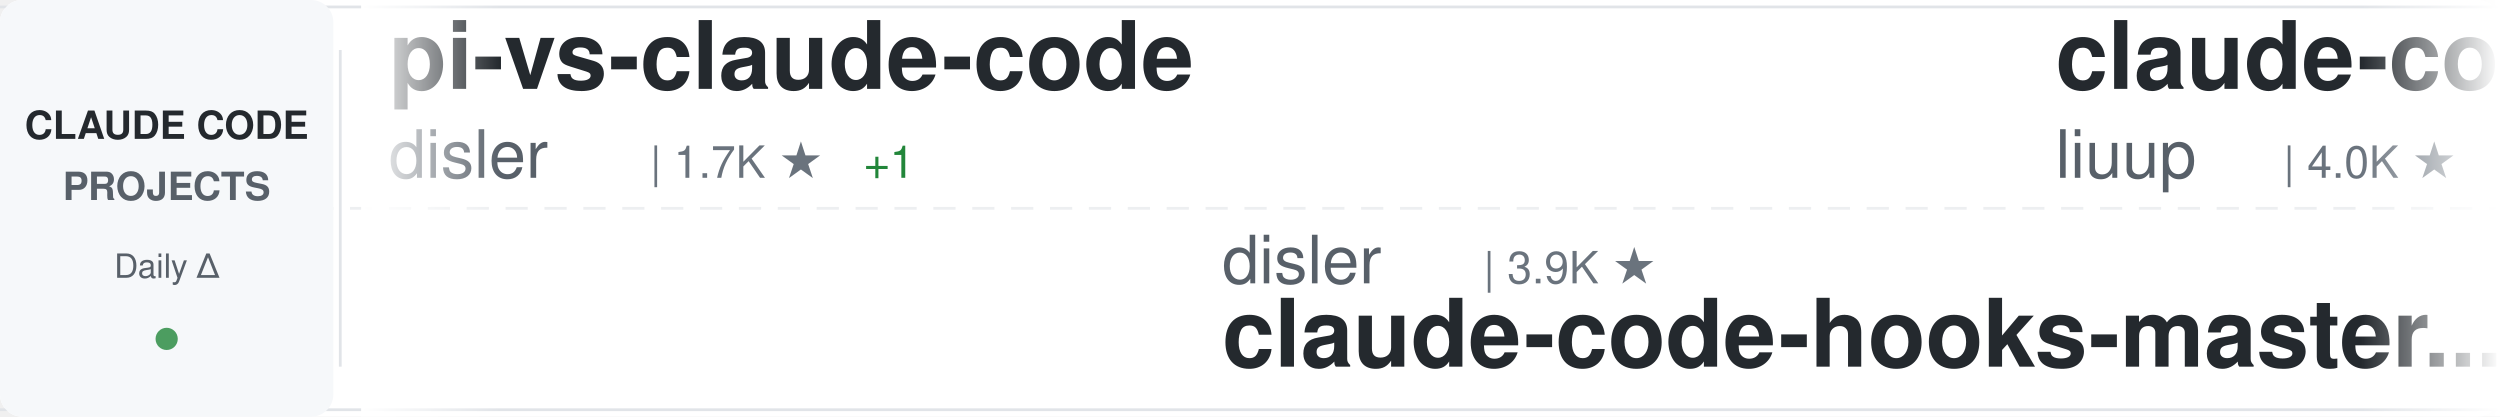
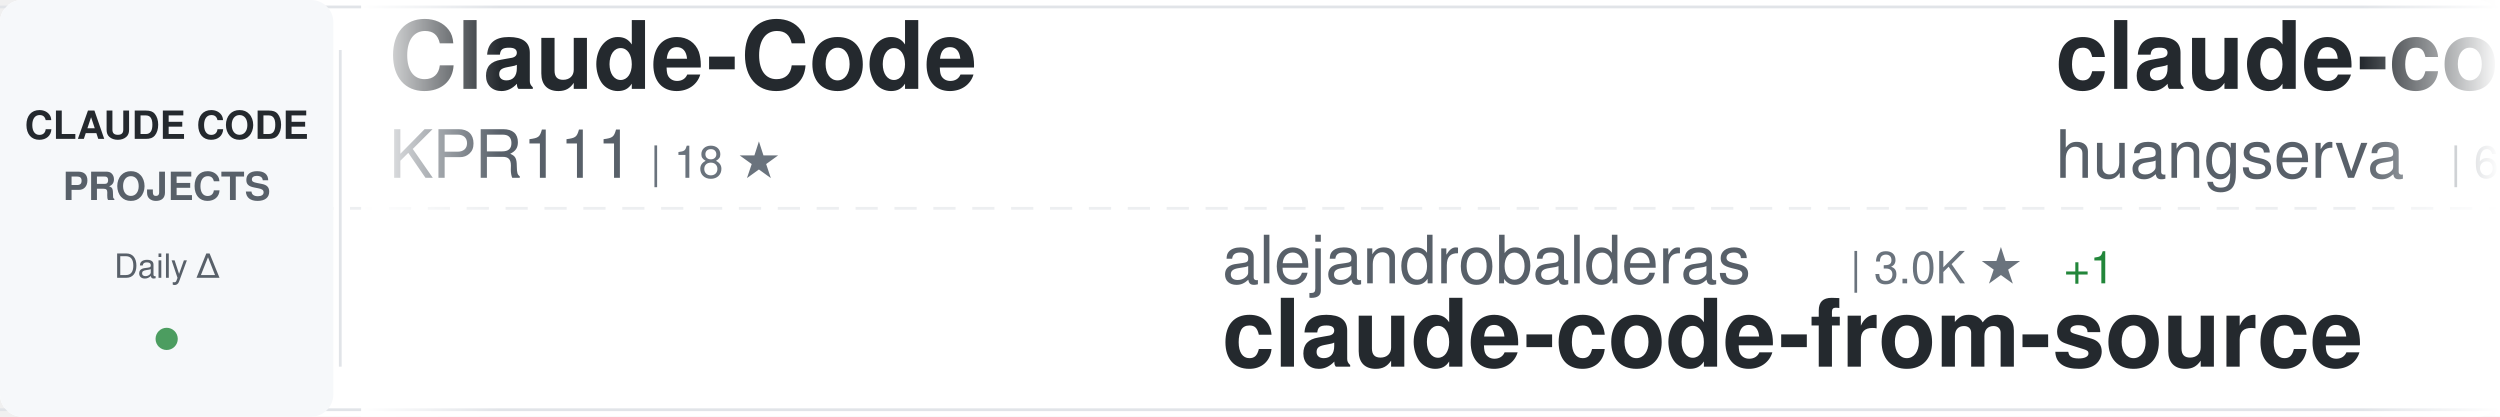
<svg xmlns="http://www.w3.org/2000/svg" width="900" height="150">
  <defs>
    <linearGradient id="awesomeLeftFade" x1="0%" y1="0%" x2="100%" y2="0%">
      <stop offset="0%" style="stop-color:#ffffff;stop-opacity:1" />
      <stop offset="100%" style="stop-color:#ffffff;stop-opacity:0" />
    </linearGradient>
    <linearGradient id="awesomeRightFade" x1="0%" y1="0%" x2="100%" y2="0%">
      <stop offset="0%" style="stop-color:#ffffff;stop-opacity:0" />
      <stop offset="100%" style="stop-color:#ffffff;stop-opacity:1" />
    </linearGradient>
  </defs>
  <rect width="900" height="150" fill="#ffffff" rx="8" />
  <rect x="0" y="2" width="900" height="1" fill="#e1e4e8" />
  <rect x="0" y="147" width="900" height="1" fill="#e1e4e8" />
  <line x1="0" y1="75" x2="900" y2="75" stroke="#e1e4e8" stroke-width="1" stroke-dasharray="8 6" opacity="0.6" />
  <rect x="0" y="0" width="120" height="150" fill="#f6f8fa" rx="8" />
  <text x="60" y="50" font-family="-apple-system, BlinkMacSystemFont, 'Segoe UI', Helvetica, Arial, sans-serif" font-size="14" font-weight="600" fill="#24292e" text-anchor="middle">CLAUDE CODE</text>
  <text x="60" y="72" font-family="-apple-system, BlinkMacSystemFont, 'Segoe UI', Helvetica, Arial, sans-serif" font-size="14" font-weight="600" fill="#586069" text-anchor="middle">PROJECTS</text>
  <text x="60" y="100" font-family="-apple-system, BlinkMacSystemFont, 'Segoe UI', Helvetica, Arial, sans-serif" font-size="12" font-weight="500" fill="#586069" text-anchor="middle">Daily Δ</text>
  <circle cx="60" cy="122" r="4" fill="#22863a" opacity="0.8" />
  <rect x="122" y="18" width="1" height="114" fill="#e1e4e8" />
  <clipPath id="awesomeTickerClip">
    <rect x="130" y="0" width="770" height="150" />
  </clipPath>
  <g clip-path="url(#awesomeTickerClip)">
    <g id="awesomeTickerItems">
      <animateTransform attributeName="transform" attributeType="XML" type="translate" from="0 0" to="-3000 0" dur="54s" repeatCount="indefinite" />
      <g transform="translate(0, 0)">
-         <text x="140" y="32" font-family="-apple-system, BlinkMacSystemFont, 'Segoe UI', Helvetica, Arial, sans-serif" font-size="34" font-weight="600" fill="#24292e">pi-vs-claude-code</text>
-         <text x="140" y="64" font-family="-apple-system, BlinkMacSystemFont, 'Segoe UI', Helvetica, Arial, sans-serif" font-size="24" font-weight="400" fill="#586069">disler</text>
-         <text x="234" y="64" font-family="-apple-system, BlinkMacSystemFont, 'Segoe UI', Helvetica, Arial, sans-serif" font-size="16" font-weight="500" fill="#6a737d">| 1.7K ★</text>
-         <text x="311" y="64" font-family="-apple-system, BlinkMacSystemFont, 'Segoe UI', Helvetica, Arial, sans-serif" font-size="16" font-weight="500" fill="#22863a"> +1</text>
+         <text x="140" y="32" font-family="-apple-system, BlinkMacSystemFont, 'Segoe UI', Helvetica, Arial, sans-serif" font-size="34" font-weight="600" fill="#24292e">Claude-Code</text>
+         <text x="140" y="64" font-family="-apple-system, BlinkMacSystemFont, 'Segoe UI', Helvetica, Arial, sans-serif" font-size="24" font-weight="400" fill="#586069">KPR111</text>
+         <text x="234" y="64" font-family="-apple-system, BlinkMacSystemFont, 'Segoe UI', Helvetica, Arial, sans-serif" font-size="16" font-weight="500" fill="#6a737d">| 18 ★</text>
      </g>
      <g transform="translate(300, 0)">
-         <text x="140" y="102" font-family="-apple-system, BlinkMacSystemFont, 'Segoe UI', Helvetica, Arial, sans-serif" font-size="24" font-weight="400" fill="#586069">disler</text>
-         <text x="234" y="102" font-family="-apple-system, BlinkMacSystemFont, 'Segoe UI', Helvetica, Arial, sans-serif" font-size="16" font-weight="500" fill="#6a737d">| 3.9K ★</text>
-         <text x="140" y="132" font-family="-apple-system, BlinkMacSystemFont, 'Segoe UI', Helvetica, Arial, sans-serif" font-size="34" font-weight="600" fill="#24292e">claude-code-hooks-master...</text>
+         <text x="140" y="102" font-family="-apple-system, BlinkMacSystemFont, 'Segoe UI', Helvetica, Arial, sans-serif" font-size="24" font-weight="400" fill="#586069">alejandrobalderas</text>
+         <text x="366" y="102" font-family="-apple-system, BlinkMacSystemFont, 'Segoe UI', Helvetica, Arial, sans-serif" font-size="16" font-weight="500" fill="#6a737d">| 3.0K ★</text>
+         <text x="443" y="102" font-family="-apple-system, BlinkMacSystemFont, 'Segoe UI', Helvetica, Arial, sans-serif" font-size="16" font-weight="500" fill="#22863a"> +1</text>
+         <text x="140" y="132" font-family="-apple-system, BlinkMacSystemFont, 'Segoe UI', Helvetica, Arial, sans-serif" font-size="34" font-weight="600" fill="#24292e">claude-code-from-source</text>
      </g>
      <g transform="translate(600, 0)">
-         <text x="140" y="32" font-family="-apple-system, BlinkMacSystemFont, 'Segoe UI', Helvetica, Arial, sans-serif" font-size="34" font-weight="600" fill="#24292e">claude-code-analysis</text>
-         <text x="140" y="64" font-family="-apple-system, BlinkMacSystemFont, 'Segoe UI', Helvetica, Arial, sans-serif" font-size="24" font-weight="400" fill="#586069">liuup</text>
-         <text x="222" y="64" font-family="-apple-system, BlinkMacSystemFont, 'Segoe UI', Helvetica, Arial, sans-serif" font-size="16" font-weight="500" fill="#6a737d">| 4.0K ★</text>
-         <text x="299" y="64" font-family="-apple-system, BlinkMacSystemFont, 'Segoe UI', Helvetica, Arial, sans-serif" font-size="16" font-weight="500" fill="#22863a"> +1</text>
+         <text x="140" y="32" font-family="-apple-system, BlinkMacSystemFont, 'Segoe UI', Helvetica, Arial, sans-serif" font-size="34" font-weight="600" fill="#24292e">claude-code-cli</text>
+         <text x="140" y="64" font-family="-apple-system, BlinkMacSystemFont, 'Segoe UI', Helvetica, Arial, sans-serif" font-size="24" font-weight="400" fill="#586069">huangserva</text>
+         <text x="282" y="64" font-family="-apple-system, BlinkMacSystemFont, 'Segoe UI', Helvetica, Arial, sans-serif" font-size="16" font-weight="500" fill="#6a737d">| 630 ★</text>
      </g>
      <g transform="translate(900, 0)">
-         <text x="140" y="102" font-family="-apple-system, BlinkMacSystemFont, 'Segoe UI', Helvetica, Arial, sans-serif" font-size="24" font-weight="400" fill="#586069">OneRedOak</text>
-         <text x="270" y="102" font-family="-apple-system, BlinkMacSystemFont, 'Segoe UI', Helvetica, Arial, sans-serif" font-size="16" font-weight="500" fill="#6a737d">| 3.9K ★</text>
-         <text x="140" y="132" font-family="-apple-system, BlinkMacSystemFont, 'Segoe UI', Helvetica, Arial, sans-serif" font-size="34" font-weight="600" fill="#24292e">claude-code-workflows</text>
+         <text x="140" y="102" font-family="-apple-system, BlinkMacSystemFont, 'Segoe UI', Helvetica, Arial, sans-serif" font-size="24" font-weight="400" fill="#586069">edmund-io</text>
+         <text x="270" y="102" font-family="-apple-system, BlinkMacSystemFont, 'Segoe UI', Helvetica, Arial, sans-serif" font-size="16" font-weight="500" fill="#6a737d">| 1.5K ★</text>
+         <text x="140" y="132" font-family="-apple-system, BlinkMacSystemFont, 'Segoe UI', Helvetica, Arial, sans-serif" font-size="34" font-weight="600" fill="#24292e">edmunds-claude-code</text>
      </g>
      <g transform="translate(1200, 0)">
-         <text x="140" y="32" font-family="-apple-system, BlinkMacSystemFont, 'Segoe UI', Helvetica, Arial, sans-serif" font-size="34" font-weight="600" fill="#24292e">claude-code-from-scratch</text>
-         <text x="140" y="64" font-family="-apple-system, BlinkMacSystemFont, 'Segoe UI', Helvetica, Arial, sans-serif" font-size="24" font-weight="400" fill="#586069">Windy3f3f3f3f</text>
-         <text x="318" y="64" font-family="-apple-system, BlinkMacSystemFont, 'Segoe UI', Helvetica, Arial, sans-serif" font-size="16" font-weight="500" fill="#6a737d">| 2.7K ★</text>
+         <text x="140" y="32" font-family="-apple-system, BlinkMacSystemFont, 'Segoe UI', Helvetica, Arial, sans-serif" font-size="34" font-weight="600" fill="#24292e">everything-claude-code</text>
+         <text x="140" y="64" font-family="-apple-system, BlinkMacSystemFont, 'Segoe UI', Helvetica, Arial, sans-serif" font-size="24" font-weight="400" fill="#586069">WorldFlowAI</text>
+         <text x="294" y="64" font-family="-apple-system, BlinkMacSystemFont, 'Segoe UI', Helvetica, Arial, sans-serif" font-size="16" font-weight="500" fill="#6a737d">| 3.9K ★</text>
+         <text x="371" y="64" font-family="-apple-system, BlinkMacSystemFont, 'Segoe UI', Helvetica, Arial, sans-serif" font-size="16" font-weight="500" fill="#22863a"> +18</text>
      </g>
      <g transform="translate(1500, 0)">
-         <text x="140" y="102" font-family="-apple-system, BlinkMacSystemFont, 'Segoe UI', Helvetica, Arial, sans-serif" font-size="24" font-weight="400" fill="#586069">hangsman</text>
-         <text x="258" y="102" font-family="-apple-system, BlinkMacSystemFont, 'Segoe UI', Helvetica, Arial, sans-serif" font-size="16" font-weight="500" fill="#6a737d">| 797 ★</text>
-         <text x="140" y="132" font-family="-apple-system, BlinkMacSystemFont, 'Segoe UI', Helvetica, Arial, sans-serif" font-size="34" font-weight="600" fill="#24292e">claude-code-source</text>
+         <text x="140" y="102" font-family="-apple-system, BlinkMacSystemFont, 'Segoe UI', Helvetica, Arial, sans-serif" font-size="24" font-weight="400" fill="#586069">ding113</text>
+         <text x="246" y="102" font-family="-apple-system, BlinkMacSystemFont, 'Segoe UI', Helvetica, Arial, sans-serif" font-size="16" font-weight="500" fill="#6a737d">| 3.4K ★</text>
+         <text x="140" y="132" font-family="-apple-system, BlinkMacSystemFont, 'Segoe UI', Helvetica, Arial, sans-serif" font-size="34" font-weight="600" fill="#24292e">claude-code-hub</text>
      </g>
      <g transform="translate(1800, 0)">
-         <text x="140" y="32" font-family="-apple-system, BlinkMacSystemFont, 'Segoe UI', Helvetica, Arial, sans-serif" font-size="34" font-weight="600" fill="#24292e">awesome-claude-code-plug...</text>
-         <text x="140" y="64" font-family="-apple-system, BlinkMacSystemFont, 'Segoe UI', Helvetica, Arial, sans-serif" font-size="24" font-weight="400" fill="#586069">ccplugins</text>
-         <text x="270" y="64" font-family="-apple-system, BlinkMacSystemFont, 'Segoe UI', Helvetica, Arial, sans-serif" font-size="16" font-weight="500" fill="#6a737d">| 964 ★</text>
+         <text x="140" y="32" font-family="-apple-system, BlinkMacSystemFont, 'Segoe UI', Helvetica, Arial, sans-serif" font-size="34" font-weight="600" fill="#24292e">claude-code-proxy</text>
+         <text x="140" y="64" font-family="-apple-system, BlinkMacSystemFont, 'Segoe UI', Helvetica, Arial, sans-serif" font-size="24" font-weight="400" fill="#586069">1rgs</text>
+         <text x="210" y="64" font-family="-apple-system, BlinkMacSystemFont, 'Segoe UI', Helvetica, Arial, sans-serif" font-size="16" font-weight="500" fill="#6a737d">| 3.8K ★</text>
+         <text x="287" y="64" font-family="-apple-system, BlinkMacSystemFont, 'Segoe UI', Helvetica, Arial, sans-serif" font-size="16" font-weight="500" fill="#22863a"> +1</text>
      </g>
      <g transform="translate(2100, 0)">
-         <text x="140" y="102" font-family="-apple-system, BlinkMacSystemFont, 'Segoe UI', Helvetica, Arial, sans-serif" font-size="24" font-weight="400" fill="#586069">shareAI-lab</text>
-         <text x="294" y="102" font-family="-apple-system, BlinkMacSystemFont, 'Segoe UI', Helvetica, Arial, sans-serif" font-size="16" font-weight="500" fill="#6a737d">| 77.9K ★</text>
-         <text x="380" y="102" font-family="-apple-system, BlinkMacSystemFont, 'Segoe UI', Helvetica, Arial, sans-serif" font-size="16" font-weight="500" fill="#22863a"> +6</text>
-         <text x="140" y="132" font-family="-apple-system, BlinkMacSystemFont, 'Segoe UI', Helvetica, Arial, sans-serif" font-size="34" font-weight="600" fill="#24292e">learn-claude-code</text>
+         <text x="140" y="102" font-family="-apple-system, BlinkMacSystemFont, 'Segoe UI', Helvetica, Arial, sans-serif" font-size="24" font-weight="400" fill="#586069">FlorianBruniaux</text>
+         <text x="342" y="102" font-family="-apple-system, BlinkMacSystemFont, 'Segoe UI', Helvetica, Arial, sans-serif" font-size="16" font-weight="500" fill="#6a737d">| 6.1K ★</text>
+         <text x="140" y="132" font-family="-apple-system, BlinkMacSystemFont, 'Segoe UI', Helvetica, Arial, sans-serif" font-size="34" font-weight="600" fill="#24292e">claude-code-ultimate-gui...</text>
      </g>
      <g transform="translate(2400, 0)">
-         <text x="140" y="32" font-family="-apple-system, BlinkMacSystemFont, 'Segoe UI', Helvetica, Arial, sans-serif" font-size="34" font-weight="600" fill="#24292e">sc-claude-code-files</text>
-         <text x="140" y="64" font-family="-apple-system, BlinkMacSystemFont, 'Segoe UI', Helvetica, Arial, sans-serif" font-size="24" font-weight="400" fill="#586069">https-deeplearning-ai</text>
-         <text x="414" y="64" font-family="-apple-system, BlinkMacSystemFont, 'Segoe UI', Helvetica, Arial, sans-serif" font-size="16" font-weight="500" fill="#6a737d">| 554 ★</text>
+         <text x="140" y="32" font-family="-apple-system, BlinkMacSystemFont, 'Segoe UI', Helvetica, Arial, sans-serif" font-size="34" font-weight="600" fill="#24292e">claude-coder</text>
+         <text x="140" y="64" font-family="-apple-system, BlinkMacSystemFont, 'Segoe UI', Helvetica, Arial, sans-serif" font-size="24" font-weight="400" fill="#586069">kodu-ai</text>
+         <text x="246" y="64" font-family="-apple-system, BlinkMacSystemFont, 'Segoe UI', Helvetica, Arial, sans-serif" font-size="16" font-weight="500" fill="#6a737d">| 5.2K ★</text>
      </g>
      <g transform="translate(2700, 0)">
-         <text x="140" y="102" font-family="-apple-system, BlinkMacSystemFont, 'Segoe UI', Helvetica, Arial, sans-serif" font-size="24" font-weight="400" fill="#586069">AprilNEA</text>
-         <text x="258" y="102" font-family="-apple-system, BlinkMacSystemFont, 'Segoe UI', Helvetica, Arial, sans-serif" font-size="16" font-weight="500" fill="#6a737d">| 393 ★</text>
-         <text x="140" y="132" font-family="-apple-system, BlinkMacSystemFont, 'Segoe UI', Helvetica, Arial, sans-serif" font-size="34" font-weight="600" fill="#24292e">claude-code-source</text>
+         <text x="140" y="102" font-family="-apple-system, BlinkMacSystemFont, 'Segoe UI', Helvetica, Arial, sans-serif" font-size="24" font-weight="400" fill="#586069">daymade</text>
+         <text x="246" y="102" font-family="-apple-system, BlinkMacSystemFont, 'Segoe UI', Helvetica, Arial, sans-serif" font-size="16" font-weight="500" fill="#6a737d">| 1.4K ★</text>
+         <text x="140" y="132" font-family="-apple-system, BlinkMacSystemFont, 'Segoe UI', Helvetica, Arial, sans-serif" font-size="34" font-weight="600" fill="#24292e">claude-code-skills</text>
      </g>
      <g transform="translate(3000, 0)">
-         <text x="140" y="32" font-family="-apple-system, BlinkMacSystemFont, 'Segoe UI', Helvetica, Arial, sans-serif" font-size="34" font-weight="600" fill="#24292e">pi-vs-claude-code</text>
-         <text x="140" y="64" font-family="-apple-system, BlinkMacSystemFont, 'Segoe UI', Helvetica, Arial, sans-serif" font-size="24" font-weight="400" fill="#586069">disler</text>
-         <text x="234" y="64" font-family="-apple-system, BlinkMacSystemFont, 'Segoe UI', Helvetica, Arial, sans-serif" font-size="16" font-weight="500" fill="#6a737d">| 1.7K ★</text>
-         <text x="311" y="64" font-family="-apple-system, BlinkMacSystemFont, 'Segoe UI', Helvetica, Arial, sans-serif" font-size="16" font-weight="500" fill="#22863a"> +1</text>
+         <text x="140" y="32" font-family="-apple-system, BlinkMacSystemFont, 'Segoe UI', Helvetica, Arial, sans-serif" font-size="34" font-weight="600" fill="#24292e">Claude-Code</text>
+         <text x="140" y="64" font-family="-apple-system, BlinkMacSystemFont, 'Segoe UI', Helvetica, Arial, sans-serif" font-size="24" font-weight="400" fill="#586069">KPR111</text>
+         <text x="234" y="64" font-family="-apple-system, BlinkMacSystemFont, 'Segoe UI', Helvetica, Arial, sans-serif" font-size="16" font-weight="500" fill="#6a737d">| 18 ★</text>
      </g>
      <g transform="translate(3300, 0)">
-         <text x="140" y="102" font-family="-apple-system, BlinkMacSystemFont, 'Segoe UI', Helvetica, Arial, sans-serif" font-size="24" font-weight="400" fill="#586069">disler</text>
-         <text x="234" y="102" font-family="-apple-system, BlinkMacSystemFont, 'Segoe UI', Helvetica, Arial, sans-serif" font-size="16" font-weight="500" fill="#6a737d">| 3.9K ★</text>
-         <text x="140" y="132" font-family="-apple-system, BlinkMacSystemFont, 'Segoe UI', Helvetica, Arial, sans-serif" font-size="34" font-weight="600" fill="#24292e">claude-code-hooks-master...</text>
+         <text x="140" y="102" font-family="-apple-system, BlinkMacSystemFont, 'Segoe UI', Helvetica, Arial, sans-serif" font-size="24" font-weight="400" fill="#586069">alejandrobalderas</text>
+         <text x="366" y="102" font-family="-apple-system, BlinkMacSystemFont, 'Segoe UI', Helvetica, Arial, sans-serif" font-size="16" font-weight="500" fill="#6a737d">| 3.0K ★</text>
+         <text x="443" y="102" font-family="-apple-system, BlinkMacSystemFont, 'Segoe UI', Helvetica, Arial, sans-serif" font-size="16" font-weight="500" fill="#22863a"> +1</text>
+         <text x="140" y="132" font-family="-apple-system, BlinkMacSystemFont, 'Segoe UI', Helvetica, Arial, sans-serif" font-size="34" font-weight="600" fill="#24292e">claude-code-from-source</text>
      </g>
      <g transform="translate(3600, 0)">
-         <text x="140" y="32" font-family="-apple-system, BlinkMacSystemFont, 'Segoe UI', Helvetica, Arial, sans-serif" font-size="34" font-weight="600" fill="#24292e">claude-code-analysis</text>
-         <text x="140" y="64" font-family="-apple-system, BlinkMacSystemFont, 'Segoe UI', Helvetica, Arial, sans-serif" font-size="24" font-weight="400" fill="#586069">liuup</text>
-         <text x="222" y="64" font-family="-apple-system, BlinkMacSystemFont, 'Segoe UI', Helvetica, Arial, sans-serif" font-size="16" font-weight="500" fill="#6a737d">| 4.0K ★</text>
-         <text x="299" y="64" font-family="-apple-system, BlinkMacSystemFont, 'Segoe UI', Helvetica, Arial, sans-serif" font-size="16" font-weight="500" fill="#22863a"> +1</text>
+         <text x="140" y="32" font-family="-apple-system, BlinkMacSystemFont, 'Segoe UI', Helvetica, Arial, sans-serif" font-size="34" font-weight="600" fill="#24292e">claude-code-cli</text>
+         <text x="140" y="64" font-family="-apple-system, BlinkMacSystemFont, 'Segoe UI', Helvetica, Arial, sans-serif" font-size="24" font-weight="400" fill="#586069">huangserva</text>
+         <text x="282" y="64" font-family="-apple-system, BlinkMacSystemFont, 'Segoe UI', Helvetica, Arial, sans-serif" font-size="16" font-weight="500" fill="#6a737d">| 630 ★</text>
      </g>
      <g transform="translate(3900, 0)">
-         <text x="140" y="102" font-family="-apple-system, BlinkMacSystemFont, 'Segoe UI', Helvetica, Arial, sans-serif" font-size="24" font-weight="400" fill="#586069">OneRedOak</text>
-         <text x="270" y="102" font-family="-apple-system, BlinkMacSystemFont, 'Segoe UI', Helvetica, Arial, sans-serif" font-size="16" font-weight="500" fill="#6a737d">| 3.9K ★</text>
-         <text x="140" y="132" font-family="-apple-system, BlinkMacSystemFont, 'Segoe UI', Helvetica, Arial, sans-serif" font-size="34" font-weight="600" fill="#24292e">claude-code-workflows</text>
+         <text x="140" y="102" font-family="-apple-system, BlinkMacSystemFont, 'Segoe UI', Helvetica, Arial, sans-serif" font-size="24" font-weight="400" fill="#586069">edmund-io</text>
+         <text x="270" y="102" font-family="-apple-system, BlinkMacSystemFont, 'Segoe UI', Helvetica, Arial, sans-serif" font-size="16" font-weight="500" fill="#6a737d">| 1.5K ★</text>
+         <text x="140" y="132" font-family="-apple-system, BlinkMacSystemFont, 'Segoe UI', Helvetica, Arial, sans-serif" font-size="34" font-weight="600" fill="#24292e">edmunds-claude-code</text>
      </g>
    </g>
  </g>
  <rect x="130" y="0" width="50" height="150" fill="url(#awesomeLeftFade)" />
  <rect x="850" y="0" width="50" height="150" fill="url(#awesomeRightFade)" />
</svg>
